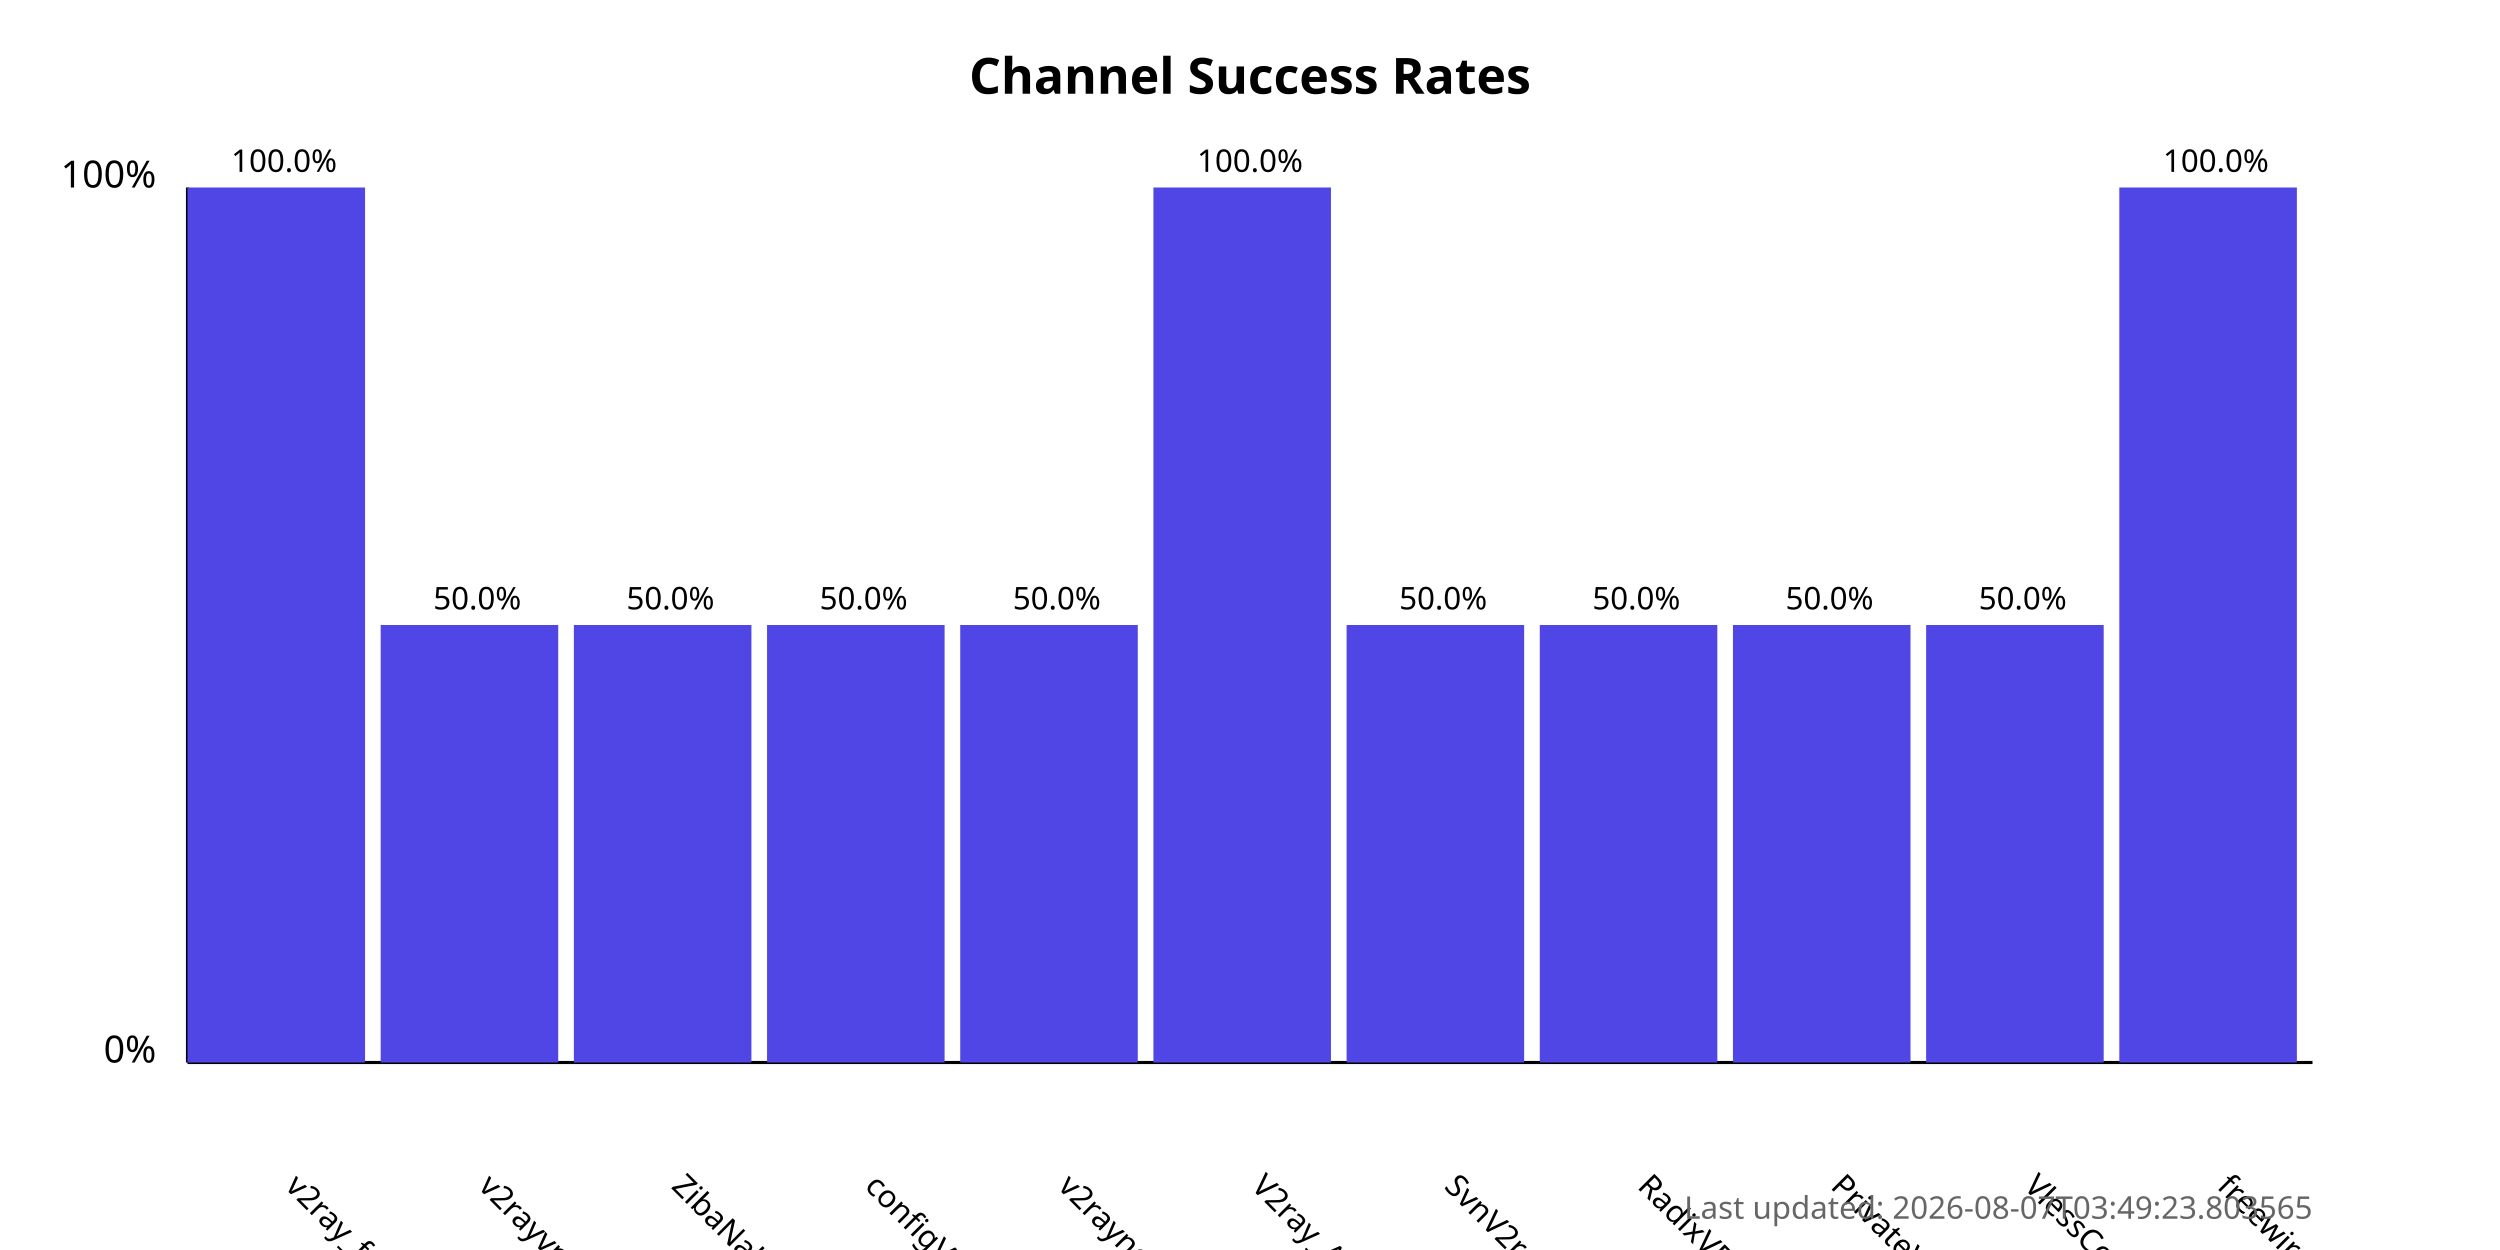
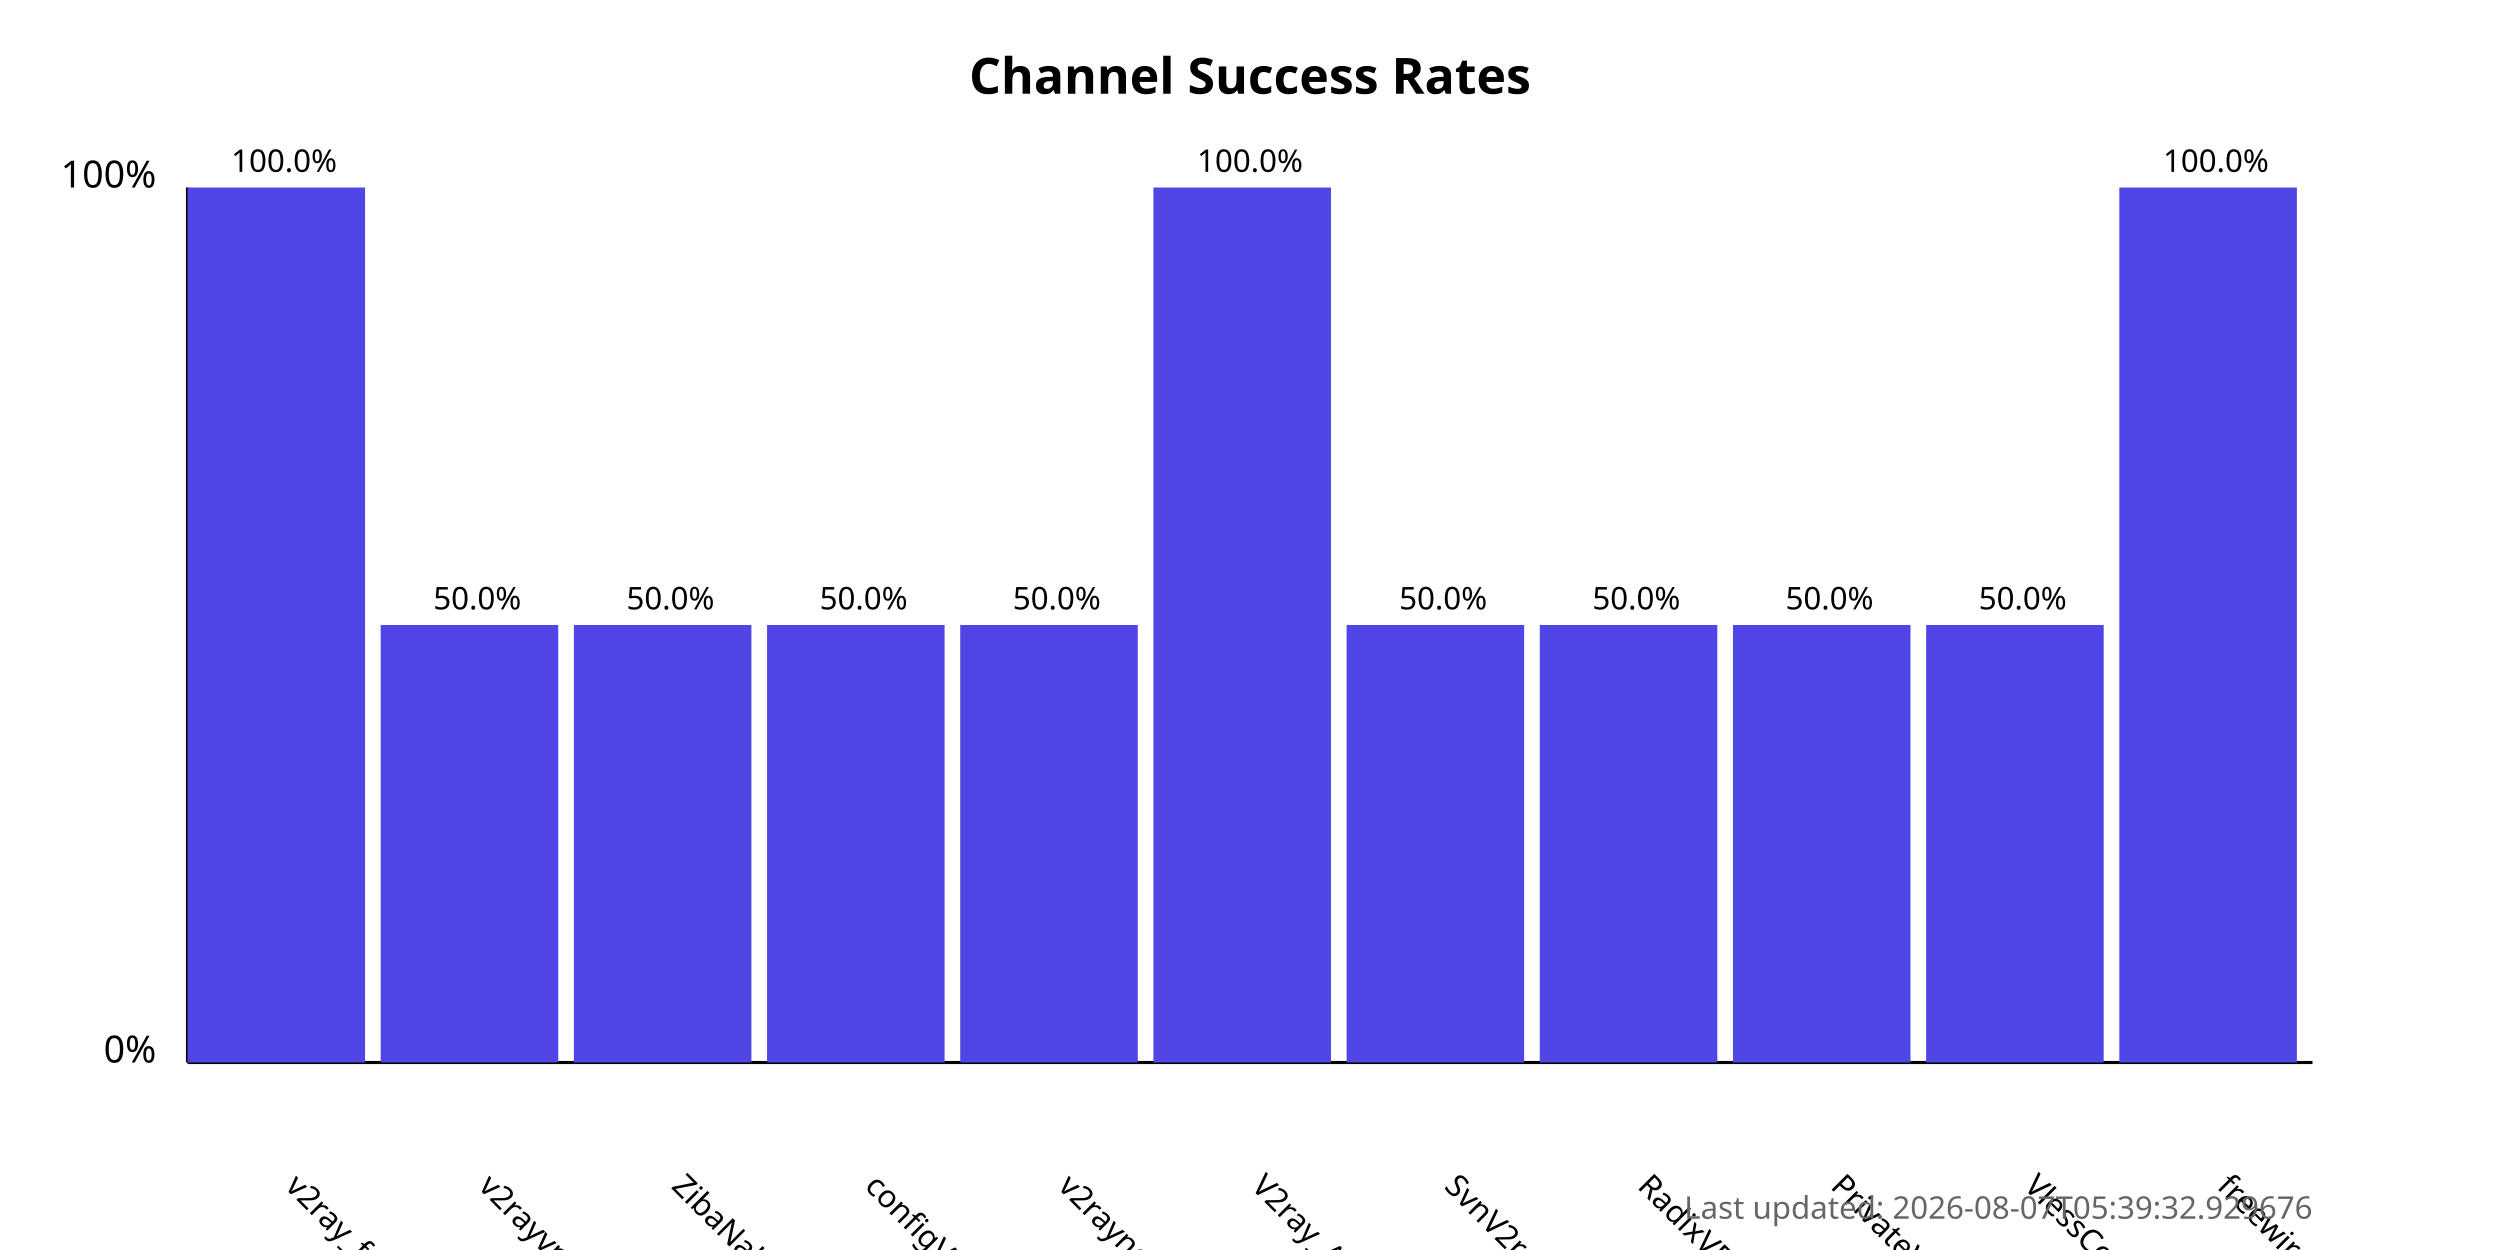
<svg xmlns="http://www.w3.org/2000/svg" width="800" height="400">
  <style>
            .chart-title { font: bold 16px sans-serif; }
            .axis-label { font: 12px sans-serif; }
            .tick-label { font: 10px sans-serif; }
            .bar { fill: #4f46e5; }
            .bar:hover { fill: #6366f1; }
            .timestamp { font: 10px sans-serif; fill: #666; }
        </style>
  <text x="400.0" y="30" text-anchor="middle" class="chart-title">
            Channel Success Rates
        </text>
  <line x1="60" y1="340" x2="60" y2="60" stroke="black" stroke-width="1" />
  <line x1="60" y1="340" x2="740" y2="340" stroke="black" stroke-width="1" />
  <text x="50" y="340" text-anchor="end" class="axis-label">0%</text>
  <text x="50" y="60" text-anchor="end" class="axis-label">100%</text>
  <g>
    <rect x="60" y="60.0" width="56.818" height="280.0" class="bar" />
    <text x="90.909" y="380" transform="rotate(45, 90.90909, 380)" text-anchor="start" class="tick-label">
                v2ray_free_conf
            </text>
    <text x="90.909" y="55.0" text-anchor="middle" class="tick-label">
                100.0%
            </text>
  </g>
  <g>
    <rect x="121.818" y="200.0" width="56.818" height="140.0" class="bar" />
    <text x="152.727" y="380" transform="rotate(45, 152.7273, 380)" text-anchor="start" class="tick-label">
                v2rayvpno
            </text>
    <text x="152.727" y="195.0" text-anchor="middle" class="tick-label">
                50.0%
            </text>
  </g>
  <g>
    <rect x="183.636" y="200.0" width="56.818" height="140.0" class="bar" />
    <text x="214.545" y="380" transform="rotate(45, 214.5455, 380)" text-anchor="start" class="tick-label">
                ZibaNabz
            </text>
    <text x="214.545" y="195.0" text-anchor="middle" class="tick-label">
                50.0%
            </text>
  </g>
  <g>
    <rect x="245.455" y="200.0" width="56.818" height="140.0" class="bar" />
    <text x="276.364" y="380" transform="rotate(45, 276.3636, 380)" text-anchor="start" class="tick-label">
                configV2rayForFree
            </text>
    <text x="276.364" y="195.0" text-anchor="middle" class="tick-label">
                50.0%
            </text>
  </g>
  <g>
    <rect x="307.273" y="200.0" width="56.818" height="140.0" class="bar" />
    <text x="338.182" y="380" transform="rotate(45, 338.1818, 380)" text-anchor="start" class="tick-label">
                v2rayngvpn
            </text>
    <text x="338.182" y="195.0" text-anchor="middle" class="tick-label">
                50.0%
            </text>
  </g>
  <g>
    <rect x="369.091" y="60.0" width="56.818" height="280.0" class="bar" />
    <text x="400.0" y="380" transform="rotate(45, 400.0, 380)" text-anchor="start" class="tick-label">
                V2ray_Alpha
            </text>
    <text x="400.0" y="55.0" text-anchor="middle" class="tick-label">
                100.0%
            </text>
  </g>
  <g>
    <rect x="430.909" y="200.0" width="56.818" height="140.0" class="bar" />
    <text x="461.818" y="380" transform="rotate(45, 461.8182, 380)" text-anchor="start" class="tick-label">
                SvnV2ray
            </text>
    <text x="461.818" y="195.0" text-anchor="middle" class="tick-label">
                50.0%
            </text>
  </g>
  <g>
    <rect x="492.727" y="200.0" width="56.818" height="140.0" class="bar" />
    <text x="523.636" y="380" transform="rotate(45, 523.6364, 380)" text-anchor="start" class="tick-label">
                RadixVPN
            </text>
    <text x="523.636" y="195.0" text-anchor="middle" class="tick-label">
                50.0%
            </text>
  </g>
  <g>
    <rect x="554.545" y="200.0" width="56.818" height="140.0" class="bar" />
    <text x="585.455" y="380" transform="rotate(45, 585.4545, 380)" text-anchor="start" class="tick-label">
                PrivateVPNs
            </text>
    <text x="585.455" y="195.0" text-anchor="middle" class="tick-label">
                50.0%
            </text>
  </g>
  <g>
    <rect x="616.364" y="200.0" width="56.818" height="140.0" class="bar" />
    <text x="647.273" y="380" transform="rotate(45, 647.2727, 380)" text-anchor="start" class="tick-label">
                VlessConfig
            </text>
    <text x="647.273" y="195.0" text-anchor="middle" class="tick-label">
                50.0%
            </text>
  </g>
  <g>
    <rect x="678.182" y="60.0" width="56.818" height="280.0" class="bar" />
    <text x="709.091" y="380" transform="rotate(45, 709.0909, 380)" text-anchor="start" class="tick-label">
                freewireguard
            </text>
    <text x="709.091" y="55.0" text-anchor="middle" class="tick-label">
                100.0%
            </text>
  </g>
  <text x="740" y="390" text-anchor="end" class="timestamp">
-             Last updated: 2026-08-07T03:49:23.803565
+             Last updated: 2026-08-07T05:39:32.929676
        </text>
</svg>
